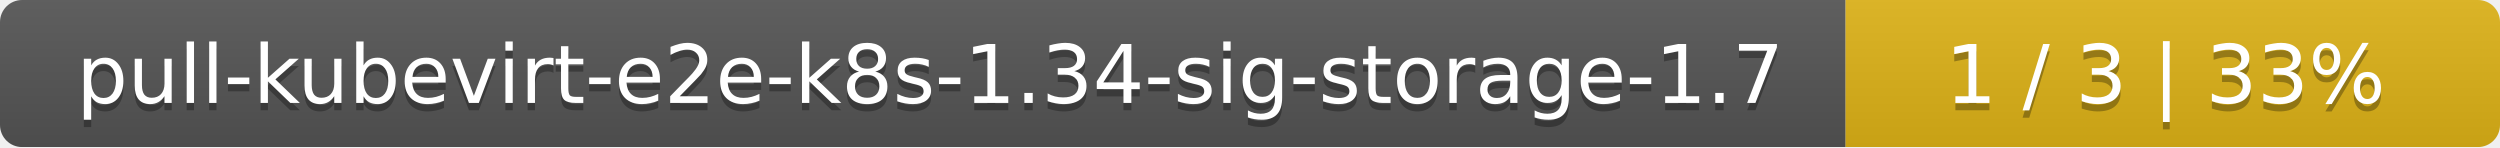
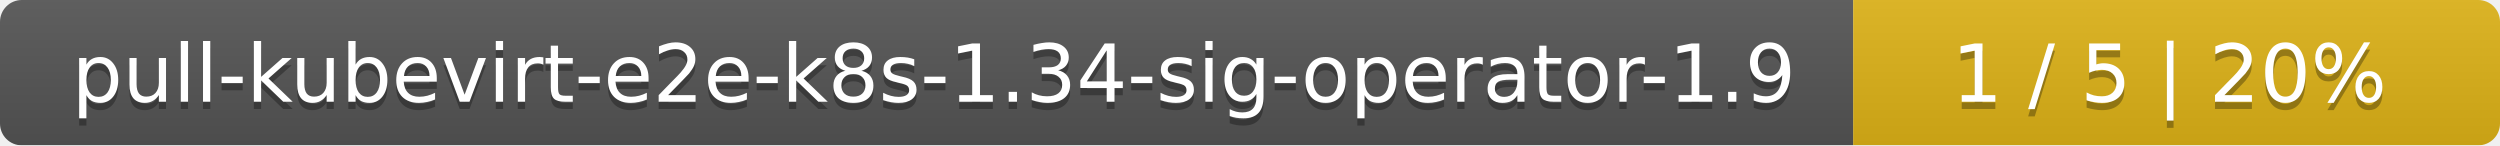
- <svg xmlns="http://www.w3.org/2000/svg" width="340" height="20">
+ <svg xmlns="http://www.w3.org/2000/svg" width="344" height="20">
  <linearGradient id="smooth" x2="0" y2="100%">
    <stop offset="0" stop-color="#bbb" stop-opacity=".1" />
    <stop offset="1" stop-opacity=".1" />
  </linearGradient>
  <mask id="round">
-     <rect width="340" height="20" rx="3" fill="#fff" />
+     <rect width="344" height="20" rx="3" fill="#fff" />
  </mask>
  <g mask="url(#round)">
-     <rect width="251" height="20" fill="#555" />
-     <rect x="251" width="89" height="20" fill="#dfb317" />
-     <rect width="340" height="20" fill="url(#smooth)" />
+     <rect width="255" height="20" fill="#555" />
+     <rect x="255" width="89" height="20" fill="#dfb317" />
+     <rect width="344" height="20" fill="url(#smooth)" />
  </g>
  <g fill="#fff" text-anchor="middle" font-family="DejaVu Sans,Verdana,Geneva,sans-serif" font-size="11">
-     <text x="126.5" y="15" fill="#010101" fill-opacity=".3">pull-kubevirt-e2e-k8s-1.34-sig-storage-1.7</text>
-     <text x="126.5" y="14">pull-kubevirt-e2e-k8s-1.34-sig-storage-1.7</text>
-     <text x="294.5" y="15" fill="#010101" fill-opacity=".3">1 / 3    |    33%</text>
-     <text x="294.5" y="14">1 / 3    |    33%</text>
+     <text x="128.5" y="15" fill="#010101" fill-opacity=".3">pull-kubevirt-e2e-k8s-1.34-sig-operator-1.9</text>
+     <text x="128.5" y="14">pull-kubevirt-e2e-k8s-1.34-sig-operator-1.9</text>
+     <text x="298.5" y="15" fill="#010101" fill-opacity=".3">1 / 5    |    20%</text>
+     <text x="298.5" y="14">1 / 5    |    20%</text>
  </g>
</svg>
